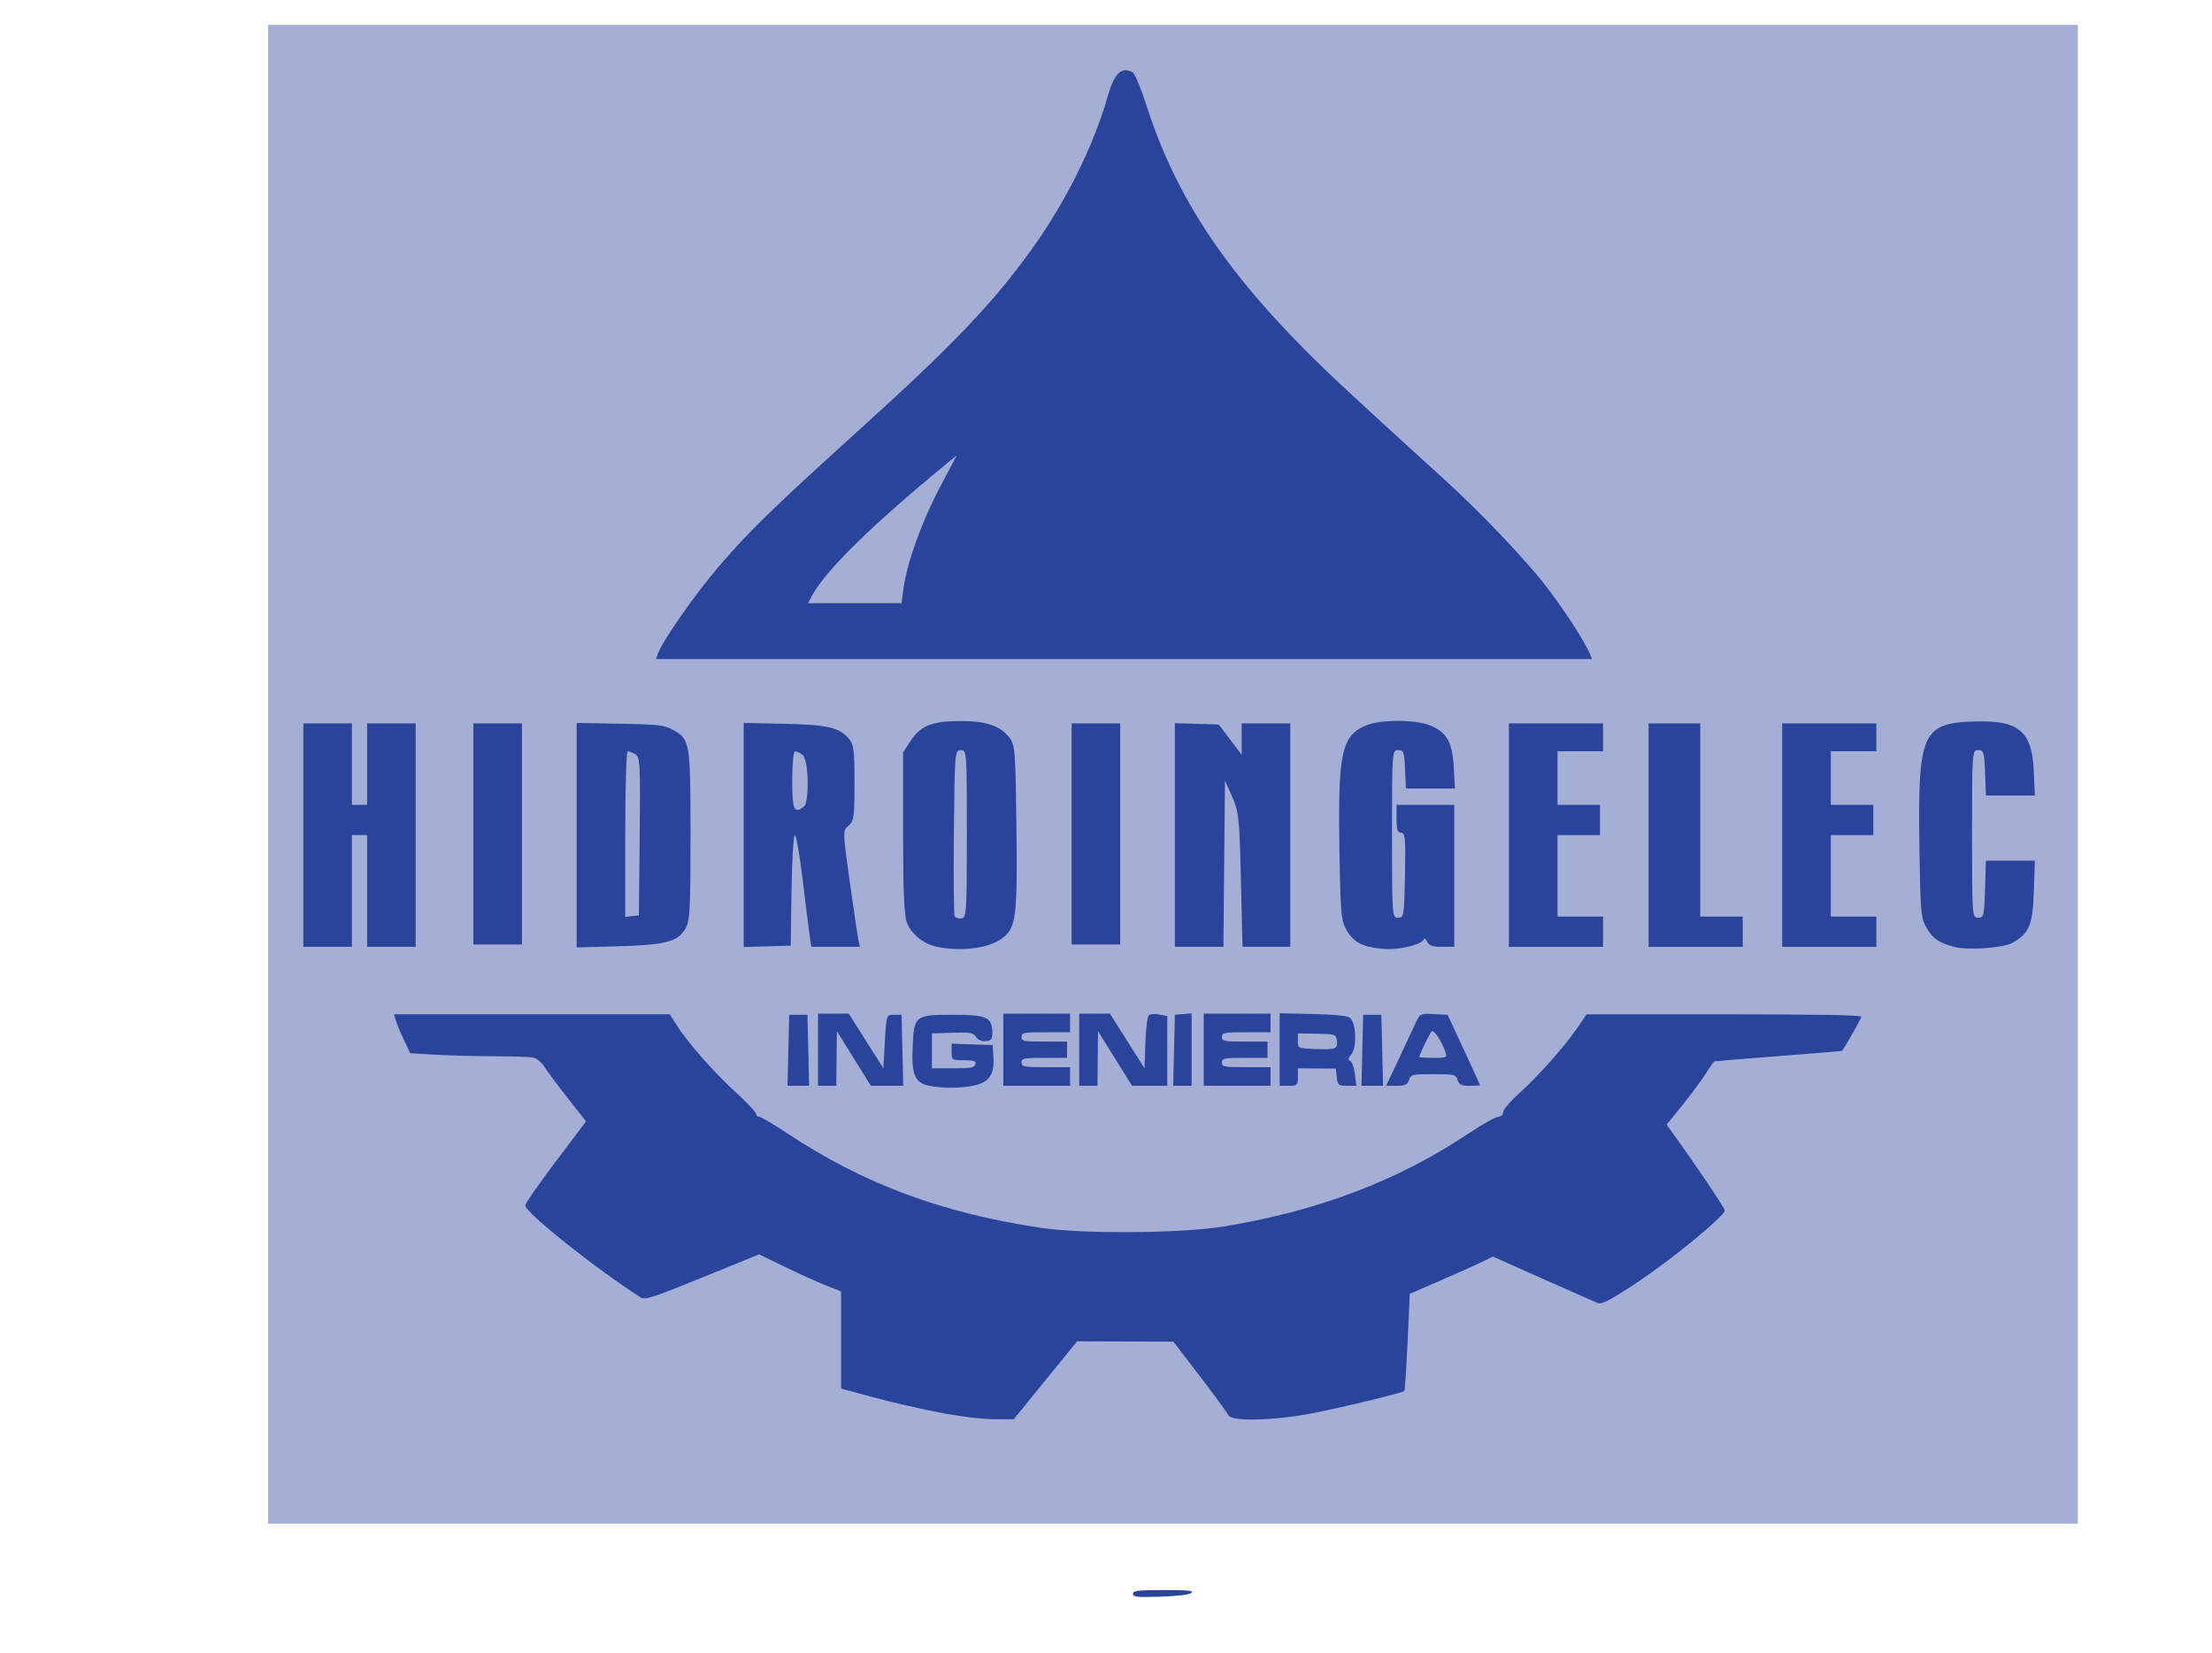
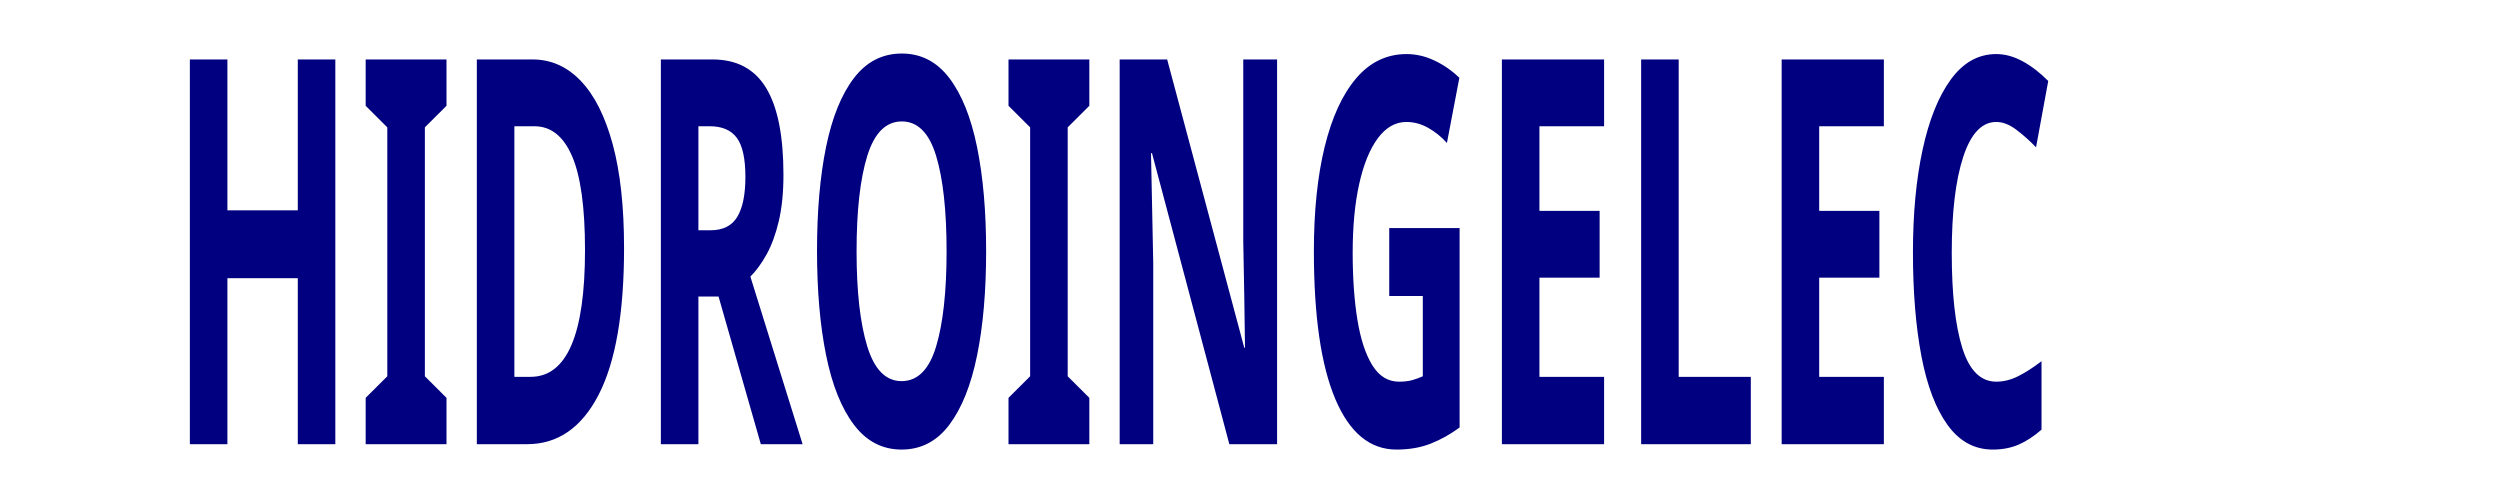
- <svg xmlns="http://www.w3.org/2000/svg" version="1.2" width="11.847mm" height="8.852mm" viewBox="9418 13489 1184.722 885.154" preserveAspectRatio="xMidYMid" xml:space="preserve" id="svg64" style="fill-rule:evenodd;stroke-width:28.222;stroke-linejoin:round">
+ <svg xmlns="http://www.w3.org/2000/svg" version="1.2" width="20.484mm" height="3.956mm" viewBox="9418 13489 2048.445 395.576" preserveAspectRatio="xMidYMid" xml:space="preserve" id="svg64" style="fill-rule:evenodd;stroke-width:28.222;stroke-linejoin:round">
  <defs id="defs17">
    <font id="EmbeddedFont_1" horiz-adv-x="2048" horiz-origin-x="0" horiz-origin-y="0" vert-origin-x="45" vert-origin-y="90" vert-adv-y="90">
      <font-face font-family="Liberation Sans embedded" units-per-em="2048" font-weight="bold" font-style="normal" ascent="1852" descent="423" id="font-face2" />
      <missing-glyph horiz-adv-x="2048" d="M 0,0 L 2047,0 2047,2047 0,2047 0,0 Z" id="missing-glyph4" />
      <glyph unicode="o" horiz-adv-x="1113" d="M 1171,542 C 1171,367 1122,229 1025,130 928,30 793,-20 621,-20 452,-20 320,30 224,130 128,230 80,367 80,542 80,716 128,853 224,953 320,1052 454,1102 627,1102 804,1102 939,1054 1032,958 1125,861 1171,723 1171,542 Z M 877,542 C 877,671 856,764 814,822 772,880 711,909 631,909 460,909 375,787 375,542 375,421 396,330 438,267 479,204 539,172 618,172 791,172 877,295 877,542 Z" id="glyph6" />
      <glyph unicode="n" horiz-adv-x="1007" d="M 844,0 L 844,607 C 844,797 780,892 651,892 583,892 528,863 487,805 445,746 424,671 424,580 L 424,0 143,0 143,840 C 143,898 142,946 141,983 139,1020 137,1053 135,1082 L 403,1082 C 405,1069 408,1036 411,981 414,926 416,888 416,867 L 420,867 C 458,950 506,1010 563,1047 620,1084 689,1103 768,1103 883,1103 971,1068 1032,997 1093,926 1124,823 1124,687 L 1124,0 844,0 Z" id="glyph8" />
      <glyph unicode="i" horiz-adv-x="292" d="M 143,1277 L 143,1484 424,1484 424,1277 143,1277 Z M 143,0 L 143,1082 424,1082 424,0 143,0 Z" id="glyph10" />
      <glyph unicode="c" horiz-adv-x="1007" d="M 594,-20 C 430,-20 303,29 214,127 125,224 80,360 80,535 80,714 125,853 215,953 305,1052 433,1102 598,1102 725,1102 831,1070 914,1006 997,942 1050,854 1071,741 L 788,727 C 780,782 760,827 728,860 696,893 651,909 592,909 447,909 375,788 375,546 375,297 449,172 596,172 649,172 694,189 730,223 766,256 788,306 797,373 L 1079,360 C 1069,286 1043,220 1000,162 957,104 900,59 830,28 760,-4 681,-20 594,-20 Z" id="glyph12" />
      <glyph unicode="I" horiz-adv-x="319" d="M 137,0 L 137,1409 432,1409 432,0 137,0 Z" id="glyph14" />
    </font>
  </defs>
  <defs class="EmbeddedBulletChars" id="defs49">
    <g id="bullet-char-template-57356" transform="matrix(4.8828125e-4,0,0,-4.8828125e-4,0,0)">
      <path d="M 580,1141 1163,571 580,0 -4,571 Z" id="path19" />
    </g>
    <g id="bullet-char-template-57354" transform="matrix(4.8828125e-4,0,0,-4.8828125e-4,0,0)">
      <path d="M 8,1128 H 1137 V 0 H 8 Z" id="path22" />
    </g>
    <g id="bullet-char-template-10146" transform="matrix(4.8828125e-4,0,0,-4.8828125e-4,0,0)">
      <path d="M 174,0 602,739 174,1481 1456,739 Z M 1358,739 309,1346 659,739 Z" id="path25" />
    </g>
    <g id="bullet-char-template-10132" transform="matrix(4.8828125e-4,0,0,-4.8828125e-4,0,0)">
      <path d="M 2015,739 1276,0 H 717 l 543,543 H 174 v 393 h 1086 l -543,545 h 557 z" id="path28" />
    </g>
    <g id="bullet-char-template-10007" transform="matrix(4.8828125e-4,0,0,-4.8828125e-4,0,0)">
      <path d="m 0,-2 c -7,16 -16,29 -25,39 l 381,530 c -94,256 -141,385 -141,387 0,25 13,38 40,38 9,0 21,-2 34,-5 21,4 42,12 65,25 l 27,-13 111,-251 280,301 64,-25 24,25 c 21,-10 41,-24 62,-43 C 886,937 835,863 770,784 769,783 710,716 594,584 L 774,223 c 0,-27 -21,-55 -63,-84 l 16,-20 C 717,90 699,76 672,76 641,76 570,178 457,381 L 164,-76 c -22,-34 -53,-51 -92,-51 -42,0 -63,17 -64,51 -7,9 -10,24 -10,44 0,9 1,19 2,30 z" id="path31" />
    </g>
    <g id="bullet-char-template-10004" transform="matrix(4.8828125e-4,0,0,-4.8828125e-4,0,0)">
      <path d="M 285,-33 C 182,-33 111,30 74,156 52,228 41,333 41,471 c 0,78 14,145 41,201 34,71 87,106 158,106 53,0 88,-31 106,-94 l 23,-176 c 8,-64 28,-97 59,-98 l 735,706 c 11,11 33,17 66,17 42,0 63,-15 63,-46 V 965 c 0,-36 -10,-64 -30,-84 L 442,47 C 390,-6 338,-33 285,-33 Z" id="path34" />
    </g>
    <g id="bullet-char-template-9679" transform="matrix(4.8828125e-4,0,0,-4.8828125e-4,0,0)">
      <path d="M 813,0 C 632,0 489,54 383,161 276,268 223,411 223,592 c 0,181 53,324 160,431 106,107 249,161 430,161 179,0 323,-54 432,-161 108,-107 162,-251 162,-431 0,-180 -54,-324 -162,-431 C 1136,54 992,0 813,0 Z" id="path37" />
    </g>
    <g id="bullet-char-template-8226" transform="matrix(4.8828125e-4,0,0,-4.8828125e-4,0,0)">
      <path d="m 346,457 c -73,0 -137,26 -191,78 -54,51 -81,114 -81,188 0,73 27,136 81,188 54,52 118,78 191,78 73,0 134,-26 185,-79 51,-51 77,-114 77,-187 0,-75 -25,-137 -76,-188 -50,-52 -112,-78 -186,-78 z" id="path40" />
    </g>
    <g id="bullet-char-template-8211" transform="matrix(4.8828125e-4,0,0,-4.8828125e-4,0,0)">
      <path d="M -4,459 H 1135 V 606 H -4 Z" id="path43" />
    </g>
    <g id="bullet-char-template-61548" transform="matrix(4.8828125e-4,0,0,-4.8828125e-4,0,0)">
      <path d="m 173,740 c 0,163 58,303 173,419 116,115 255,173 419,173 163,0 302,-58 418,-173 116,-116 174,-256 174,-419 0,-163 -58,-303 -174,-418 C 1067,206 928,148 765,148 601,148 462,206 346,322 231,437 173,577 173,740 Z" id="path46" />
    </g>
  </defs>
-   <path style="fill:#2a439b;stroke-width:1.424;fill-opacity:1" d="m 9919.404,13995.906 c -6.935,-1.541 -13.25,-6.712 -15.684,-12.842 -1.464,-3.685 -2.037,-17.248 -2.037,-48.135 v -43.006 l 4.066,-6.233 c 5.305,-8.129 11.541,-10.591 26.861,-10.593 13.564,0 21.163,2.588 25.999,8.865 3.055,3.966 3.284,6.865 3.782,47.85 0.584,48.145 -0.191,54.21 -7.627,59.67 -7.367,5.408 -22.448,7.295 -35.361,4.424 z m 16.434,-60.372 c 0,-44.026 -0.059,-44.857 -3.253,-44.857 -3.182,0 -3.262,0.94 -3.681,43.621 -0.235,23.993 -0.059,44.367 0.402,45.277 0.456,0.913 2.112,1.47 3.681,1.238 2.654,-0.391 2.851,-3.518 2.851,-45.279 z m 212.431,59.58 c -3.771,-1.422 -6.584,-3.879 -8.887,-7.762 -3.12,-5.262 -3.415,-8.491 -4.003,-43.794 -0.857,-51.365 1.176,-60.754 14.315,-66.139 7.811,-3.201 26.394,-3.201 34.206,0 8.996,3.685 11.95,8.855 12.714,22.241 l 0.662,11.585 h -13.14 -13.142 l -0.472,-10.285 c -0.428,-9.332 -0.773,-10.283 -3.725,-10.283 -3.193,0 -3.253,0.831 -3.253,44.875 0,44.043 0.06,44.873 3.253,44.873 3.119,0 3.272,-0.944 3.696,-22.748 0.384,-19.689 0.111,-22.748 -2.032,-22.748 -1.943,0 -2.477,-1.613 -2.477,-7.48 v -7.479 h 15.452 15.451 v 38.019 38.019 h -6.558 c -5.283,0 -6.845,-0.547 -8.03,-2.805 -0.809,-1.543 -1.517,-2.167 -1.573,-1.388 -0.178,2.424 -10.799,5.439 -19.053,5.411 -4.338,0 -10.37,-0.966 -13.404,-2.112 z m 316.891,1.034 c -8.466,-2.122 -11.68,-4.233 -15.087,-9.908 -3.283,-5.468 -3.524,-8.084 -4.054,-44.079 -0.892,-60.647 1.483,-66.019 29.52,-66.822 23.94,-0.686 30.802,5.121 31.746,26.869 l 0.555,12.776 h -13.101 -13.102 l -0.464,-12.154 c -0.43,-11.203 -0.72,-12.153 -3.721,-12.153 -3.191,0 -3.25,0.831 -3.25,44.875 0,44.043 0.06,44.873 3.25,44.873 3.053,0 3.283,-0.946 3.711,-15.269 l 0.457,-15.27 h 13.122 13.121 l -0.567,16.517 c -0.615,17.978 -2.419,22.323 -11.395,27.45 -4.808,2.747 -23.398,4.133 -30.741,2.295 z m -884.706,-59.973 v -59.833 h 13.012 13.012 v 21.814 21.814 h 4.066 4.066 v -21.814 -21.814 h 13.012 13.012 v 59.833 59.833 h -13.012 -13.012 v -29.918 -29.915 h -4.066 -4.066 v 29.915 29.918 h -13.012 -13.012 z m 146.383,0.05 v -60.11 l 23.177,0.427 c 20.843,0.386 23.688,0.708 28.248,3.2 9.328,5.1 9.567,6.508 9.567,56.438 0,40.302 -0.319,46.038 -2.788,50.218 -4.11,6.956 -10.649,8.623 -36.654,9.344 l -21.551,0.596 z m 33.773,0.579 c 0.394,-38.738 0.192,-42.515 -2.344,-43.941 -1.526,-0.856 -3.367,-1.558 -4.09,-1.558 -0.724,0 -1.316,19.954 -1.316,44.338 v 44.339 l 3.66,-0.398 3.66,-0.399 z m 55.682,-0.695 v -60.008 l 21.551,0.47 c 23.567,0.508 29.619,1.92 34.954,8.163 2.433,2.845 2.861,6.366 2.861,23.525 0,18.271 -0.301,20.434 -3.178,22.873 -3.155,2.67 -3.151,2.885 0.508,29.111 2.027,14.531 4.1,28.524 4.606,31.095 l 0.92,4.676 h -12.995 -12.995 l -0.942,-6.545 c -0.518,-3.599 -2.204,-17.061 -3.747,-29.919 -1.542,-12.853 -3.401,-23.37 -4.131,-23.37 -0.73,0 -1.524,13.321 -1.764,29.604 l -0.436,29.605 -12.605,0.366 -12.605,0.361 z m 32.204,-15.138 c 3.117,-2.388 2.619,-25.237 -0.604,-27.707 -1.406,-1.079 -3.235,-1.959 -4.066,-1.959 -0.849,0 -1.51,6.824 -1.51,15.582 0,15.854 0.974,18.074 6.181,14.084 z m 198.755,15.155 v -59.889 l 11.755,0.367 11.755,0.364 6.136,8.099 6.135,8.097 v -8.408 -8.409 h 13.013 13.011 v 59.833 59.834 h -12.793 -12.794 l -0.848,-35.839 c -0.791,-33.422 -1.107,-36.426 -4.692,-44.562 l -3.842,-8.726 -0.427,44.564 -0.426,44.563 h -12.991 -12.991 z m 178.911,0.06 v -59.833 h 25.211 25.21 v 7.478 7.479 h -12.199 -12.198 v 14.335 14.335 h 11.386 11.384 v 8.102 8.104 h -11.384 -11.386 v 21.813 21.815 h 12.198 12.199 v 8.102 8.103 h -25.21 -25.211 z m 74.818,0 v -59.833 h 13.825 13.825 v 51.729 51.732 h 11.386 11.385 v 8.102 8.103 h -25.21 -25.211 z m 71.565,0 v -59.833 h 25.211 25.209 v 7.478 7.479 h -12.197 -12.2 v 14.335 14.335 h 11.386 11.386 v 8.102 8.104 h -11.386 -11.386 v 21.813 21.815 h 12.2 12.197 v 8.102 8.103 h -25.209 -25.211 z m -701.01,-0.623 v -59.21 h 13.012 13.012 v 59.21 59.208 h -13.012 -13.012 z m 320.414,0 v -59.21 h 13.012 13.012 v 59.21 59.208 h -13.012 -13.012 z" id="path746-3" />
-   <path style="fill:#2a439b;stroke-width:1.424;fill-opacity:1" d="m 10024.831,14342.485 c 0,-1.697 2.47,-1.994 16.59,-1.994 13.27,0 16.183,0.311 14.558,1.559 -1.222,0.937 -7.828,1.732 -16.589,1.993 -12.498,0.375 -14.559,0.153 -14.559,-1.558 z m -254.5,-503.404 c 2.898,-7.558 20.043,-32.056 32.942,-47.073 16.199,-18.86 28.972,-31.272 75.535,-73.401 49.5,-44.787 70.438,-66.683 91.295,-95.463 18.311,-25.27 33.526,-55.742 41.087,-82.291 3.611,-12.682 7.196,-16.245 13.342,-13.259 1.178,0.574 4.579,8.657 7.558,17.965 16.182,50.558 44.124,91.822 95.987,141.758 8.643,8.322 27.279,25.468 63.733,58.63 19.073,17.351 42.953,42.41 53.997,56.665 9.66,12.465 21.068,30.023 23.697,36.469 l 1.144,2.804 h -250.696 -250.696 z m 131.672,-35.527 c 1.875,-13.562 9.78,-35.406 19.437,-53.706 l 8.987,-17.032 -6.07,4.986 c -38.918,31.962 -63.946,56.459 -71.109,69.598 l -2.492,4.569 h 25.043 25.043 z" id="path748-6" />
-   <path style="fill:#2a439b;stroke-width:1.424;fill-opacity:1" d="m 9920.504,14245.285 c -10.287,-2.008 -26.207,-5.689 -35.376,-8.181 l -16.671,-4.53 v -26.02 -26.019 l -7.726,-3.03 c -4.248,-1.665 -14.129,-6.124 -21.955,-9.908 l -14.229,-6.879 -30.376,12.377 c -25.95,10.572 -30.75,12.138 -32.939,10.739 -24.121,-15.412 -61.928,-45.532 -61.928,-49.338 0,-0.999 7.333,-11.534 16.297,-23.412 l 16.297,-21.591 -9.792,-12.421 c -5.386,-6.836 -10.998,-14.365 -12.471,-16.731 -1.473,-2.37 -4.218,-4.622 -6.098,-5.01 -1.881,-0.386 -11.47,-0.713 -21.31,-0.728 -9.84,0 -23.879,-0.382 -31.198,-0.818 l -13.307,-0.793 -3.318,-6.991 c -1.825,-3.842 -3.784,-8.531 -4.354,-10.417 l -1.036,-3.429 h 73.857 73.857 l 3.747,5.921 c 5.822,9.201 19.643,24.879 31.582,35.826 5.973,5.474 10.861,10.665 10.861,11.53 0,0.863 0.746,1.572 1.658,1.572 0.912,0 7.682,3.993 15.045,8.875 40.692,26.981 82.45,42.581 135.372,50.575 22.665,3.422 75.473,3.064 98.403,-0.668 50.054,-8.146 93.029,-24.407 130.434,-49.35 7.778,-5.188 15.28,-9.432 16.671,-9.432 1.411,0 2.53,-1.06 2.53,-2.394 0,-1.316 3.944,-5.943 8.763,-10.283 10.221,-9.203 24.346,-25.122 31.175,-35.14 l 4.79,-7.024 h 73.598 c 47.85,0 73.598,0.433 73.598,1.241 0,0.914 -8.896,16.504 -10.454,18.32 -0.115,0.133 -15.519,1.41 -34.232,2.839 -18.711,1.43 -34.157,2.724 -34.321,2.875 -0.165,0.151 -2.319,3.358 -4.79,7.125 -2.47,3.767 -8.101,11.31 -12.513,16.761 l -8.023,9.915 3.205,4.429 c 12.584,17.391 27.937,40.247 27.937,41.591 0,2.929 -29.097,26.75 -47.416,38.816 -13.986,9.213 -18.581,11.598 -20.661,10.727 -1.473,-0.616 -14.715,-6.478 -29.429,-13.027 l -26.756,-11.907 -4.96,2.499 c -2.73,1.376 -12.729,5.875 -22.221,9.996 l -17.257,7.495 -1.183,25.807 c -0.651,14.194 -1.433,26 -1.74,26.239 -1.459,1.133 -35.943,9.424 -50.391,12.117 -20.437,3.807 -42.36,4.232 -43.831,0.852 -0.521,-1.2 -7.366,-10.565 -15.211,-20.806 l -14.264,-18.627 -25.781,-0.07 -25.782,-0.08 -16.978,20.878 -16.979,20.878 -10.856,-0.05 c -6.432,-0.04 -18.478,-1.545 -29.561,-3.71 z" id="path742-7" />
-   <path style="fill:#2a439b;stroke-width:1.424;fill-opacity:1" d="m 9915.301,14070.334 c -7.377,-1.638 -9.159,-6.04 -8.487,-20.962 0.744,-16.542 1.263,-16.949 21.706,-16.949 17.724,0 20.628,1.239 20.947,8.931 0.166,4.022 -0.366,4.843 -3.352,5.169 -2.29,0.25 -4.199,-0.543 -5.382,-2.237 -1.627,-2.33 -3.049,-2.583 -12.715,-2.257 l -10.883,0.366 v 9.35 9.348 h 11.363 c 9.529,0 11.452,-0.353 11.911,-2.179 0.45,-1.791 -0.642,-2.183 -6.077,-2.183 -6.503,0 -6.625,-0.08 -6.625,-4.42 v -4.418 l 10.979,0.367 10.979,0.369 0.421,6.856 c 0.524,8.545 -2.132,12.66 -9.409,14.577 -6.633,1.745 -18.185,1.871 -25.375,0.272 z m -75.06,-18.901 0.449,-19.01 h 4.88 4.879 l 0.45,19.01 0.449,19.01 h -5.777 -5.777 z m 15.9,-0.311 v -19.321 h 8.229 8.227 l 9.257,14.645 9.257,14.647 0.813,-14.335 c 0.811,-14.293 0.825,-14.335 4.88,-14.335 h 4.066 l 0.45,19.01 0.449,19.01 h -8.663 -8.663 l -9.118,-14.647 -9.119,-14.647 -0.151,14.647 -0.152,14.647 h -4.879 -4.879 z m 99.215,0 v -19.321 h 17.891 17.891 v 4.985 4.988 h -13.011 c -11.928,0 -13.012,0.206 -13.012,2.492 0,2.272 1.084,2.492 12.198,2.492 h 12.199 v 4.364 4.363 h -12.199 c -11.114,0 -12.198,0.223 -12.198,2.492 0,2.287 1.084,2.492 13.012,2.492 h 13.011 v 4.988 4.986 h -17.891 -17.891 z m 40.661,0 v -19.321 h 8.229 8.227 l 9.257,14.645 9.257,14.647 0.466,-13.693 c 0.254,-7.532 1.116,-14.195 1.913,-14.805 0.797,-0.611 3.332,-0.747 5.634,-0.306 l 4.186,0.806 v 18.673 18.675 h -9.436 -9.433 l -9.118,-14.645 -9.119,-14.649 -0.151,14.649 -0.153,14.645 h -4.879 -4.88 z m 50.786,0.311 0.449,-19.01 4.473,-0.393 4.472,-0.393 v 19.402 19.404 h -4.922 -4.922 z m 15.901,-0.311 v -19.321 h 17.889 17.892 v 4.985 4.988 h -13.01 c -11.929,0 -13.014,0.206 -13.014,2.492 0,2.272 1.085,2.492 12.199,2.492 h 12.199 v 4.364 4.363 h -12.199 c -11.114,0 -12.199,0.223 -12.199,2.492 0,2.287 1.085,2.492 13.014,2.492 h 13.01 v 4.988 4.986 h -17.892 -17.889 z m 40.661,-0.114 v -19.431 l 17.814,0.422 c 11.288,0.267 18.549,0.986 19.818,1.961 3.293,2.531 3.863,15.998 0.826,19.549 -1.712,2.004 -1.984,3.187 -0.801,3.49 0.985,0.252 2.157,3.378 2.605,6.948 l 0.813,6.493 h -4.987 c -4.575,0 -5.03,-0.382 -5.493,-4.601 l -0.506,-4.603 -10.163,-0.07 -10.164,-0.07 v 4.674 c 0,4.363 -0.328,4.674 -4.88,4.674 h -4.879 v -19.431 z m 30.623,-4.864 c -0.514,-3.289 -0.9,-3.417 -10.7,-3.581 l -10.166,-0.17 v 3.99 c 0,3.981 0.02,3.988 9.352,4.362 10.983,0.438 12.226,-0.07 11.513,-4.601 z m 13.656,5.286 0.448,-19.009 h 4.881 4.878 l 0.449,19.009 0.45,19.01 h -5.777 -5.779 z m 19.37,4.985 c 3.644,-7.712 7.728,-16.435 9.078,-19.384 2.449,-5.349 2.467,-5.358 9.841,-4.986 l 7.388,0.376 8.696,18.698 c 4.782,10.283 8.696,18.836 8.696,19.009 0,0.172 -2.483,0.312 -5.517,0.312 -4.528,0 -5.699,-0.56 -6.537,-3.118 -0.974,-2.972 -1.578,-3.115 -13.011,-3.115 -11.436,0 -12.039,0.143 -13.014,3.115 -0.841,2.572 -2.002,3.118 -6.632,3.118 h -5.614 z m 25.217,-3.812 c -1.937,-5.91 -6.183,-12.369 -7.437,-11.309 -1.074,0.909 -6.611,12.454 -6.611,13.786 0,0.223 3.372,0.401 7.495,0.401 7.016,0 7.435,-0.185 6.553,-2.878 z" id="path744-5" />
-   <rect style="opacity:0.423;fill:#2a439b;fill-opacity:1;stroke-width:725.026" id="rect1026" width="969.265" height="802.592" x="9561.595" y="13502.329" />
+   <text xml:space="preserve" style="font-style:normal;font-weight:normal;font-size:299.936px;line-height:1.25;font-family:sans-serif;letter-spacing:0px;word-spacing:0px;fill:#000000;fill-opacity:1;stroke:none;stroke-width:211.62" x="14065.189" y="9411.034" id="text84" transform="scale(0.6793529,1.471989)">
+     <tspan id="tspan82" x="14065.189" y="9411.034" style="font-style:normal;font-variant:normal;font-weight:bold;font-stretch:normal;font-size:299.936px;font-family:sans-serif;-inkscape-font-specification:'sans-serif, Bold';font-variant-ligatures:normal;font-variant-caps:normal;font-variant-numeric:normal;font-feature-settings:normal;text-align:start;writing-mode:lr-tb;text-anchor:start;fill:#000080;stroke-width:211.62">HIDROINGELEC</tspan>
+   </text>
</svg>
